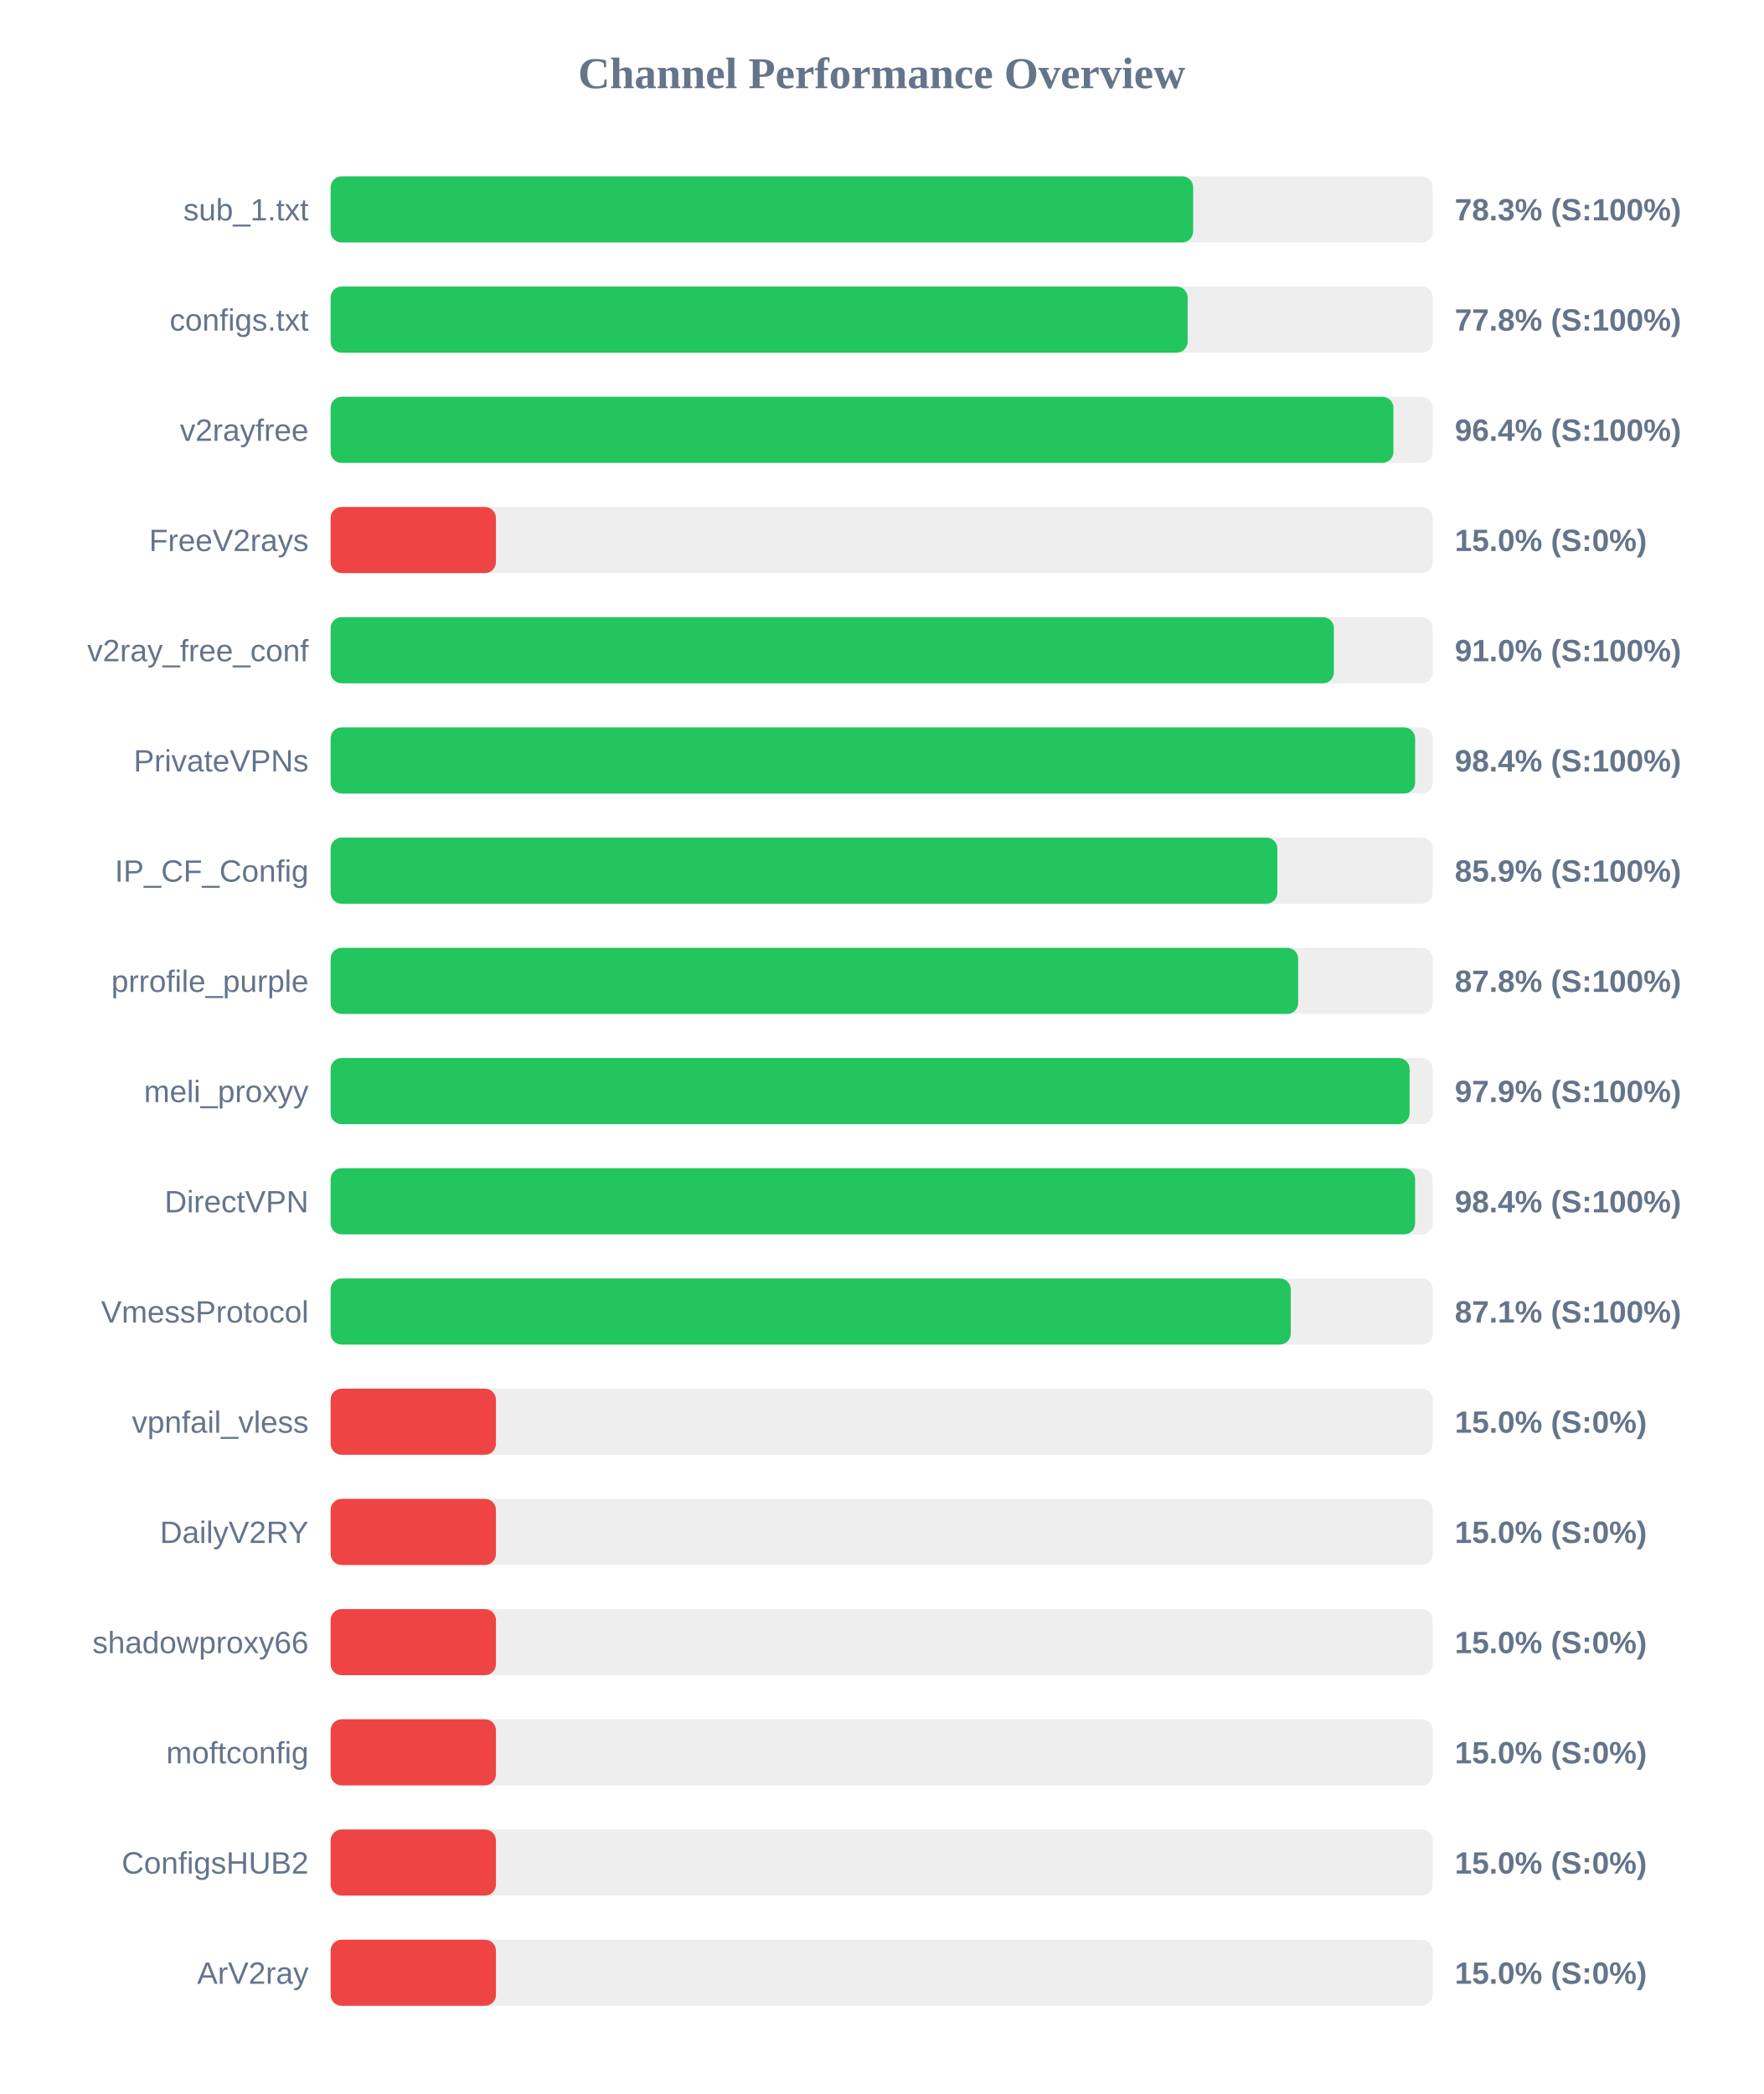
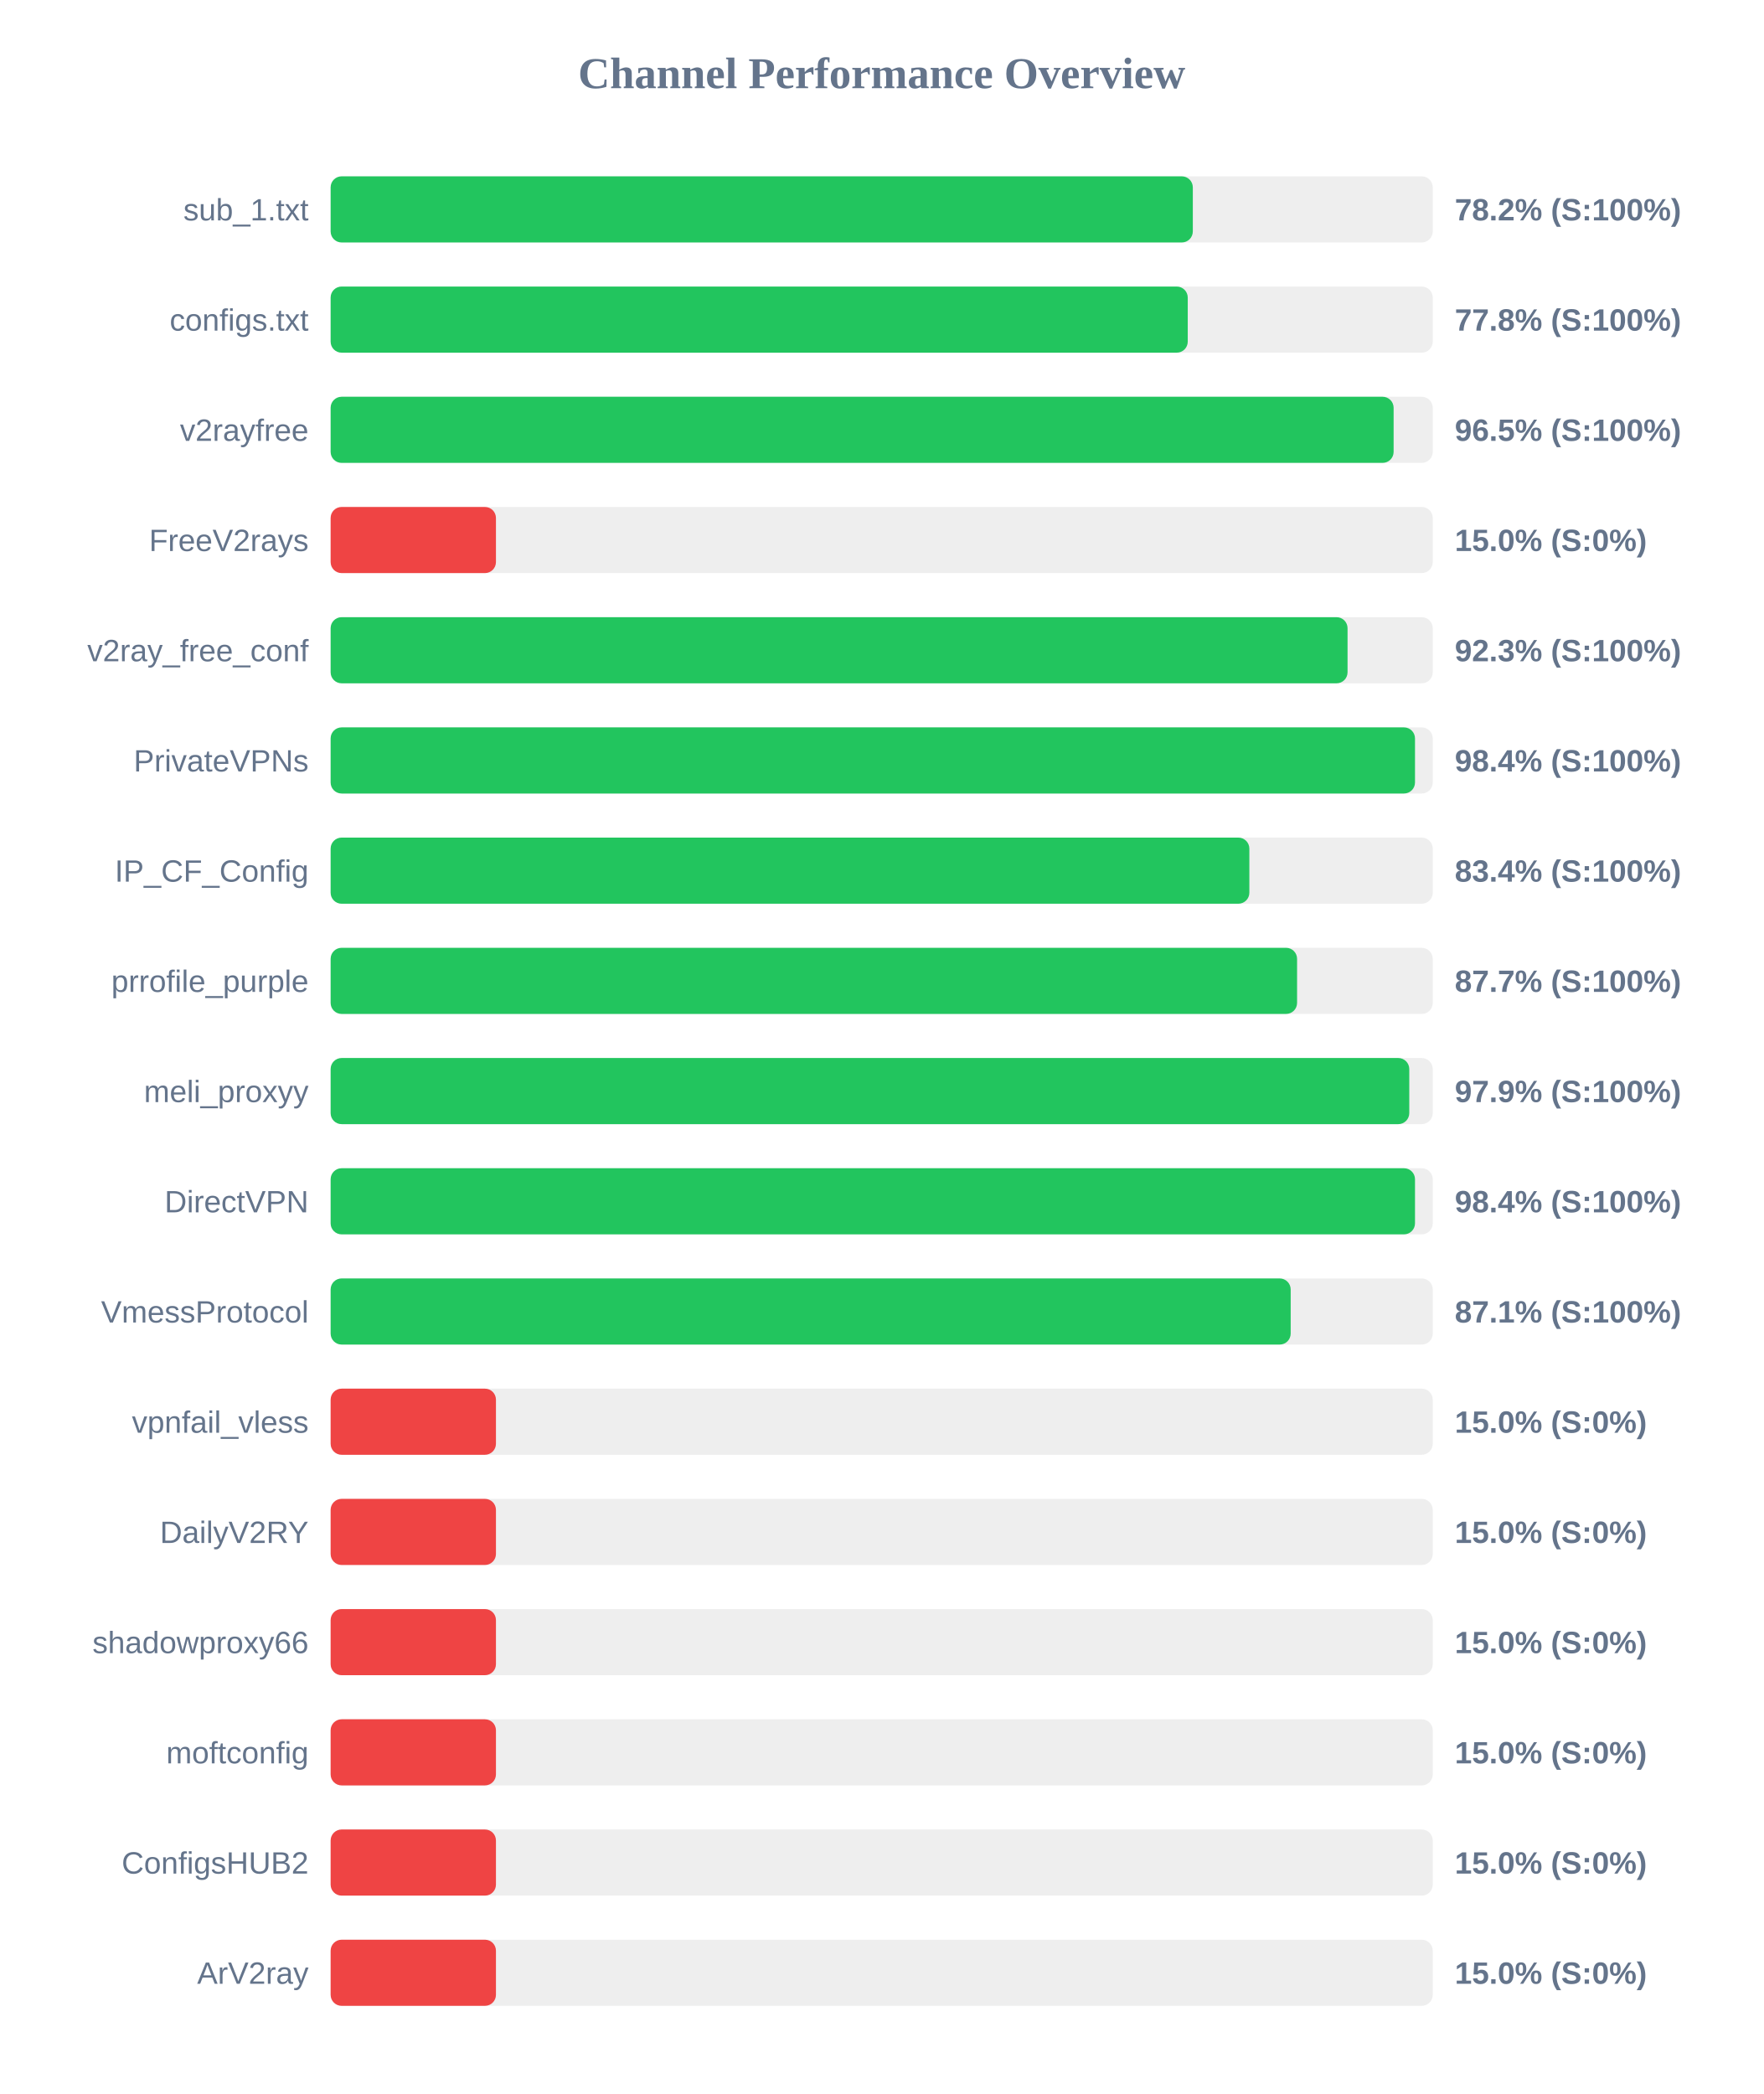
<svg xmlns="http://www.w3.org/2000/svg" width="800" height="950" version="1.1">
  <style>
        .row { font: 14px Arial; fill: #64748b; }
        .score { font: bold 14px Arial; fill: #64748b; }
    </style>
  <text x="400" y="40" text-anchor="middle" font-size="20px" font-weight="bold" fill="#64748b">Channel Performance Overview</text>
  <rect x="150" y="80" width="500" height="30" fill="#eee" rx="5" />
-   <rect x="150" y="80" width="391.3" height="30" fill="#22c55e" rx="5" />
+   <rect x="150" y="80" width="391.15" height="30" fill="#22c55e" rx="5" />
  <text x="140" y="100" text-anchor="end" class="row">sub_1.txt</text>
-   <text x="660" y="100" text-anchor="start" class="score">78.3% (S:100%)</text>
+   <text x="660" y="100" text-anchor="start" class="score">78.2% (S:100%)</text>
  <rect x="150" y="130" width="500" height="30" fill="#eee" rx="5" />
-   <rect x="150" y="130" width="388.8" height="30" fill="#22c55e" rx="5" />
+   <rect x="150" y="130" width="388.85" height="30" fill="#22c55e" rx="5" />
  <text x="140" y="150" text-anchor="end" class="row">configs.txt</text>
  <text x="660" y="150" text-anchor="start" class="score">77.8% (S:100%)</text>
  <rect x="150" y="180" width="500" height="30" fill="#eee" rx="5" />
-   <rect x="150" y="180" width="482.15" height="30" fill="#22c55e" rx="5" />
+   <rect x="150" y="180" width="482.25" height="30" fill="#22c55e" rx="5" />
  <text x="140" y="200" text-anchor="end" class="row">v2rayfree</text>
-   <text x="660" y="200" text-anchor="start" class="score">96.4% (S:100%)</text>
+   <text x="660" y="200" text-anchor="start" class="score">96.5% (S:100%)</text>
  <rect x="150" y="230" width="500" height="30" fill="#eee" rx="5" />
  <rect x="150" y="230" width="75.0" height="30" fill="#ef4444" rx="5" />
  <text x="140" y="250" text-anchor="end" class="row">FreeV2rays</text>
  <text x="660" y="250" text-anchor="start" class="score">15.0% (S:0%)</text>
  <rect x="150" y="280" width="500" height="30" fill="#eee" rx="5" />
-   <rect x="150" y="280" width="455.15" height="30" fill="#22c55e" rx="5" />
+   <rect x="150" y="280" width="461.35" height="30" fill="#22c55e" rx="5" />
  <text x="140" y="300" text-anchor="end" class="row">v2ray_free_conf</text>
-   <text x="660" y="300" text-anchor="start" class="score">91.0% (S:100%)</text>
+   <text x="660" y="300" text-anchor="start" class="score">92.3% (S:100%)</text>
  <rect x="150" y="330" width="500" height="30" fill="#eee" rx="5" />
-   <rect x="150" y="330" width="492.0" height="30" fill="#22c55e" rx="5" />
+   <rect x="150" y="330" width="491.95" height="30" fill="#22c55e" rx="5" />
  <text x="140" y="350" text-anchor="end" class="row">PrivateVPNs</text>
  <text x="660" y="350" text-anchor="start" class="score">98.4% (S:100%)</text>
  <rect x="150" y="380" width="500" height="30" fill="#eee" rx="5" />
-   <rect x="150" y="380" width="429.5" height="30" fill="#22c55e" rx="5" />
+   <rect x="150" y="380" width="416.8" height="30" fill="#22c55e" rx="5" />
  <text x="140" y="400" text-anchor="end" class="row">IP_CF_Config</text>
-   <text x="660" y="400" text-anchor="start" class="score">85.9% (S:100%)</text>
+   <text x="660" y="400" text-anchor="start" class="score">83.4% (S:100%)</text>
  <rect x="150" y="430" width="500" height="30" fill="#eee" rx="5" />
-   <rect x="150" y="430" width="438.95" height="30" fill="#22c55e" rx="5" />
+   <rect x="150" y="430" width="438.45" height="30" fill="#22c55e" rx="5" />
  <text x="140" y="450" text-anchor="end" class="row">prrofile_purple</text>
-   <text x="660" y="450" text-anchor="start" class="score">87.8% (S:100%)</text>
+   <text x="660" y="450" text-anchor="start" class="score">87.7% (S:100%)</text>
  <rect x="150" y="480" width="500" height="30" fill="#eee" rx="5" />
-   <rect x="150" y="480" width="489.5" height="30" fill="#22c55e" rx="5" />
+   <rect x="150" y="480" width="489.35" height="30" fill="#22c55e" rx="5" />
  <text x="140" y="500" text-anchor="end" class="row">meli_proxyy</text>
  <text x="660" y="500" text-anchor="start" class="score">97.9% (S:100%)</text>
  <rect x="150" y="530" width="500" height="30" fill="#eee" rx="5" />
-   <rect x="150" y="530" width="492.0" height="30" fill="#22c55e" rx="5" />
+   <rect x="150" y="530" width="491.95" height="30" fill="#22c55e" rx="5" />
  <text x="140" y="550" text-anchor="end" class="row">DirectVPN</text>
  <text x="660" y="550" text-anchor="start" class="score">98.4% (S:100%)</text>
  <rect x="150" y="580" width="500" height="30" fill="#eee" rx="5" />
-   <rect x="150" y="580" width="435.6" height="30" fill="#22c55e" rx="5" />
+   <rect x="150" y="580" width="435.55" height="30" fill="#22c55e" rx="5" />
  <text x="140" y="600" text-anchor="end" class="row">VmessProtocol</text>
  <text x="660" y="600" text-anchor="start" class="score">87.1% (S:100%)</text>
  <rect x="150" y="630" width="500" height="30" fill="#eee" rx="5" />
  <rect x="150" y="630" width="75.0" height="30" fill="#ef4444" rx="5" />
  <text x="140" y="650" text-anchor="end" class="row">vpnfail_vless</text>
  <text x="660" y="650" text-anchor="start" class="score">15.0% (S:0%)</text>
  <rect x="150" y="680" width="500" height="30" fill="#eee" rx="5" />
  <rect x="150" y="680" width="75.0" height="30" fill="#ef4444" rx="5" />
  <text x="140" y="700" text-anchor="end" class="row">DailyV2RY</text>
  <text x="660" y="700" text-anchor="start" class="score">15.0% (S:0%)</text>
  <rect x="150" y="730" width="500" height="30" fill="#eee" rx="5" />
  <rect x="150" y="730" width="75.0" height="30" fill="#ef4444" rx="5" />
  <text x="140" y="750" text-anchor="end" class="row">shadowproxy66</text>
  <text x="660" y="750" text-anchor="start" class="score">15.0% (S:0%)</text>
  <rect x="150" y="780" width="500" height="30" fill="#eee" rx="5" />
  <rect x="150" y="780" width="75.0" height="30" fill="#ef4444" rx="5" />
  <text x="140" y="800" text-anchor="end" class="row">moftconfig</text>
  <text x="660" y="800" text-anchor="start" class="score">15.0% (S:0%)</text>
  <rect x="150" y="830" width="500" height="30" fill="#eee" rx="5" />
  <rect x="150" y="830" width="75.0" height="30" fill="#ef4444" rx="5" />
  <text x="140" y="850" text-anchor="end" class="row">ConfigsHUB2</text>
  <text x="660" y="850" text-anchor="start" class="score">15.0% (S:0%)</text>
  <rect x="150" y="880" width="500" height="30" fill="#eee" rx="5" />
  <rect x="150" y="880" width="75.0" height="30" fill="#ef4444" rx="5" />
  <text x="140" y="900" text-anchor="end" class="row">ArV2ray</text>
  <text x="660" y="900" text-anchor="start" class="score">15.0% (S:0%)</text>
</svg>
